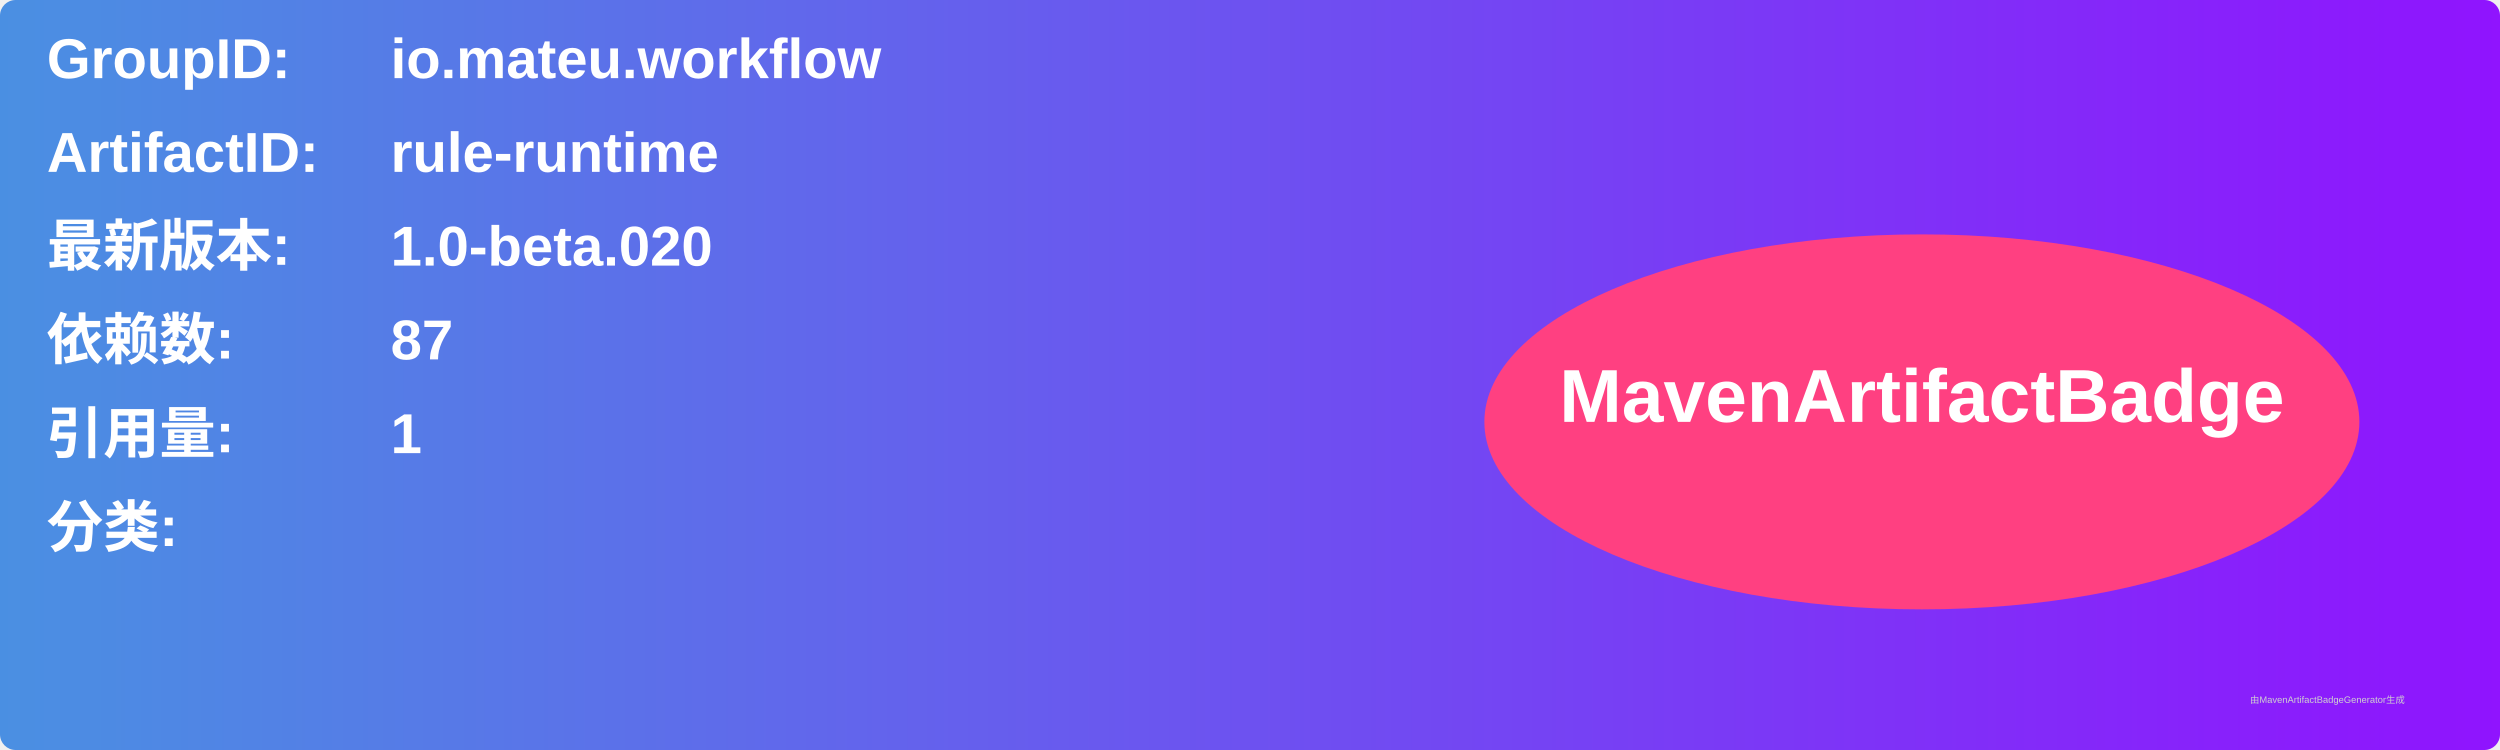
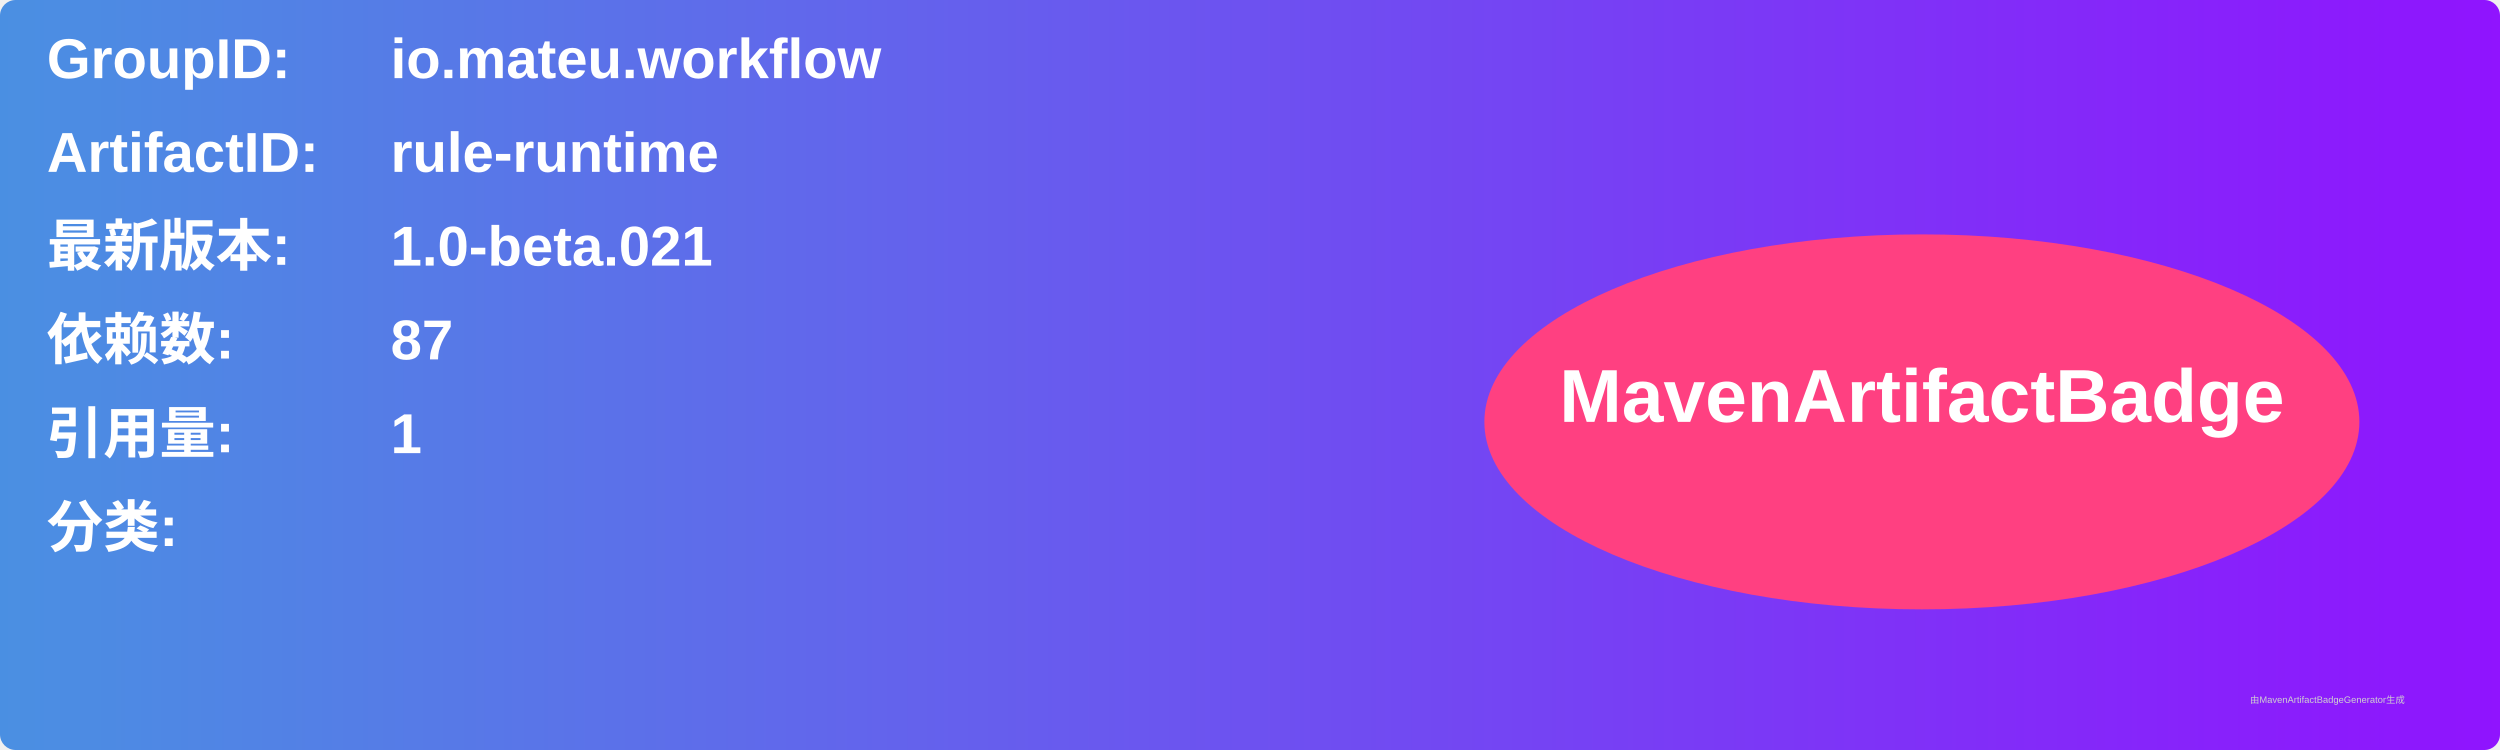
<svg xmlns="http://www.w3.org/2000/svg" width="800" height="240" viewBox="0 0 800 240">
  <linearGradient id="grad" x1="0%" y1="0%" x2="100%" y2="0%">
    <stop offset="0%" stop-color="#4a90e2" />
    <stop offset="100%" stop-color="#9013fe" />
  </linearGradient>
  <rect width="100%" height="100%" rx="5" ry="5" fill="url(#grad)" />
  <g transform="translate(15, 15)">
    <text x="0" y="10" font-family="Arial" font-size="18" fill="white" font-weight="bold" width="260">GroupID:</text>
    <text x="110" y="10" font-family="Arial" font-size="18" fill="white" font-weight="bold" width="460">io.mateu.workflow</text>
    <text x="0" y="40" font-family="Arial" font-size="18" fill="white" font-weight="bold" width="260">ArtifactID:</text>
    <text x="110" y="40" font-family="Arial" font-size="18" fill="white" font-weight="bold" width="460">rule-runtime</text>
    <text x="0" y="70" font-family="Arial" font-size="18" fill="white" font-weight="bold">最新版本:</text>
    <text x="110" y="70" font-family="Arial" font-size="18" fill="white" font-weight="bold">
-       <tspan font-weight="bold">1.0-beta.020</tspan>
+       <tspan font-weight="bold">1.0-beta.021</tspan>
    </text>
    <text x="0" y="100" font-family="Arial" font-size="18" fill="white" font-weight="bold">依赖数: </text>
    <text x="110" y="100" font-family="Arial" font-size="18" fill="white">
      <tspan font-weight="bold">87</tspan>
    </text>
    <text x="0" y="130" font-family="Arial" font-size="18" fill="white" font-weight="bold">引用量: </text>
    <text x="110" y="130" font-family="Arial" font-size="18" fill="white">
      <tspan font-weight="bold">1</tspan>
    </text>
    <text x="0" y="160" font-family="Arial" font-size="18" fill="white" font-weight="bold">分类:</text>
    <text x="10" y="190" font-family="Arial" font-size="10" fill="white">
      <tspan font-weight="bold" />
    </text>
    <ellipse cx="600" cy="120" rx="140" ry="60" fill="#ff4081" />
    <text x="600" y="120" text-anchor="middle" font-family="Arial" font-size="24" fill="white" font-weight="bold">MavenArtifactBadge</text>
  </g>
  <text x="720" y="225" font-family="Arial" font-size="3" fill="#d0d0d0">由MavenArtifactBadgeGenerator生成</text>
</svg>
